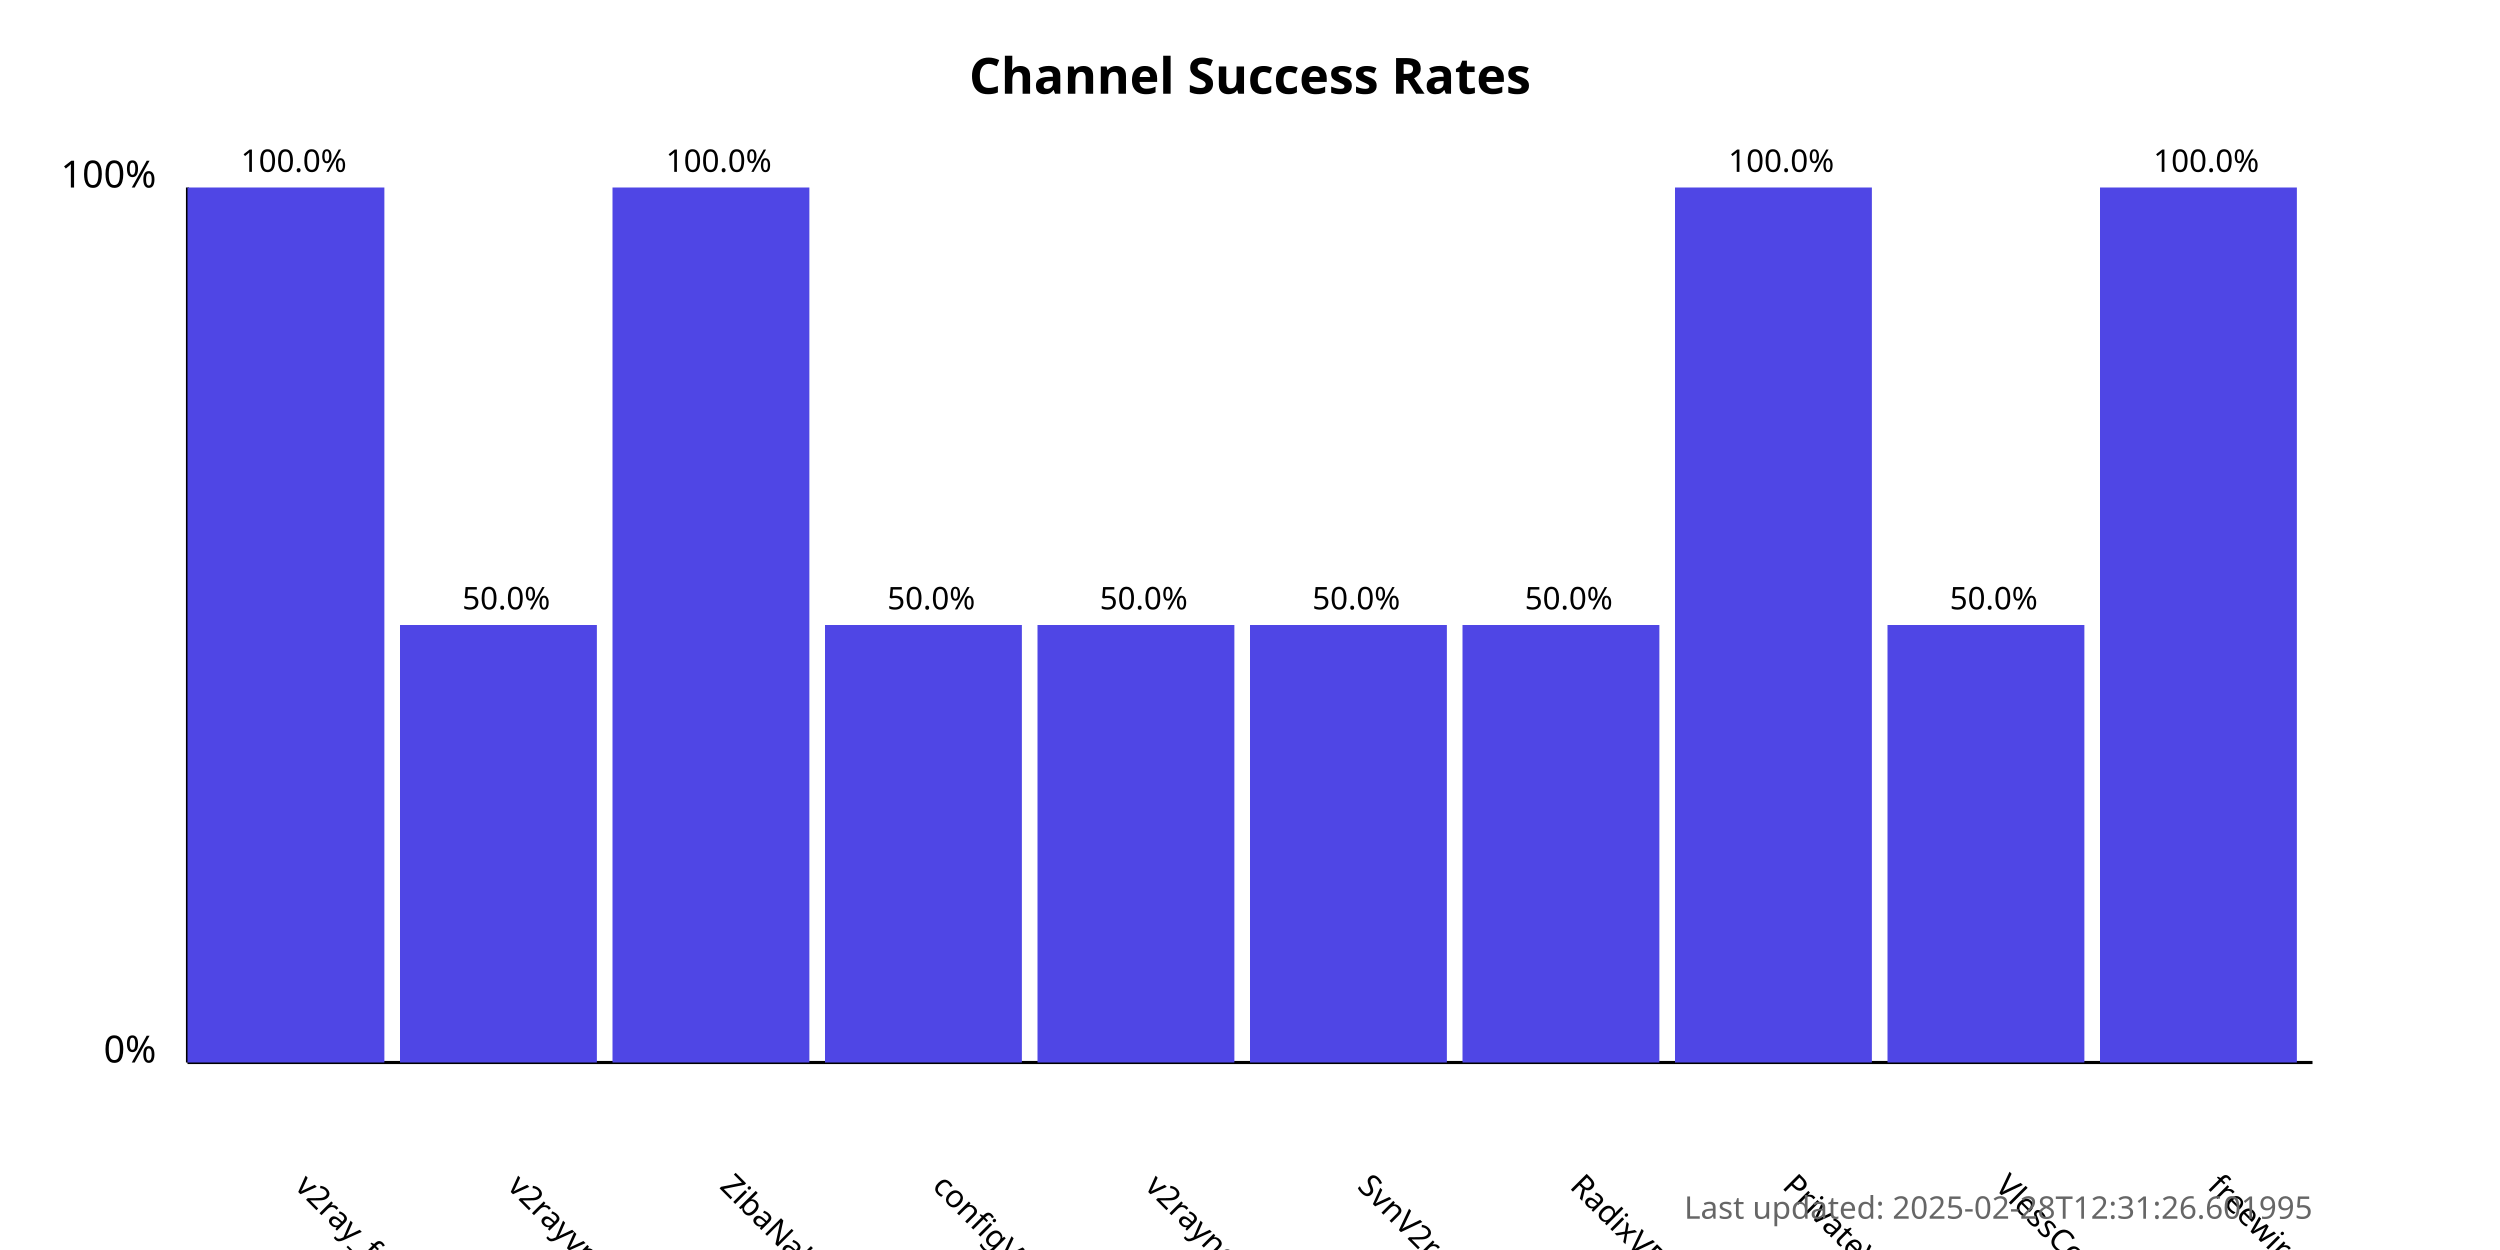
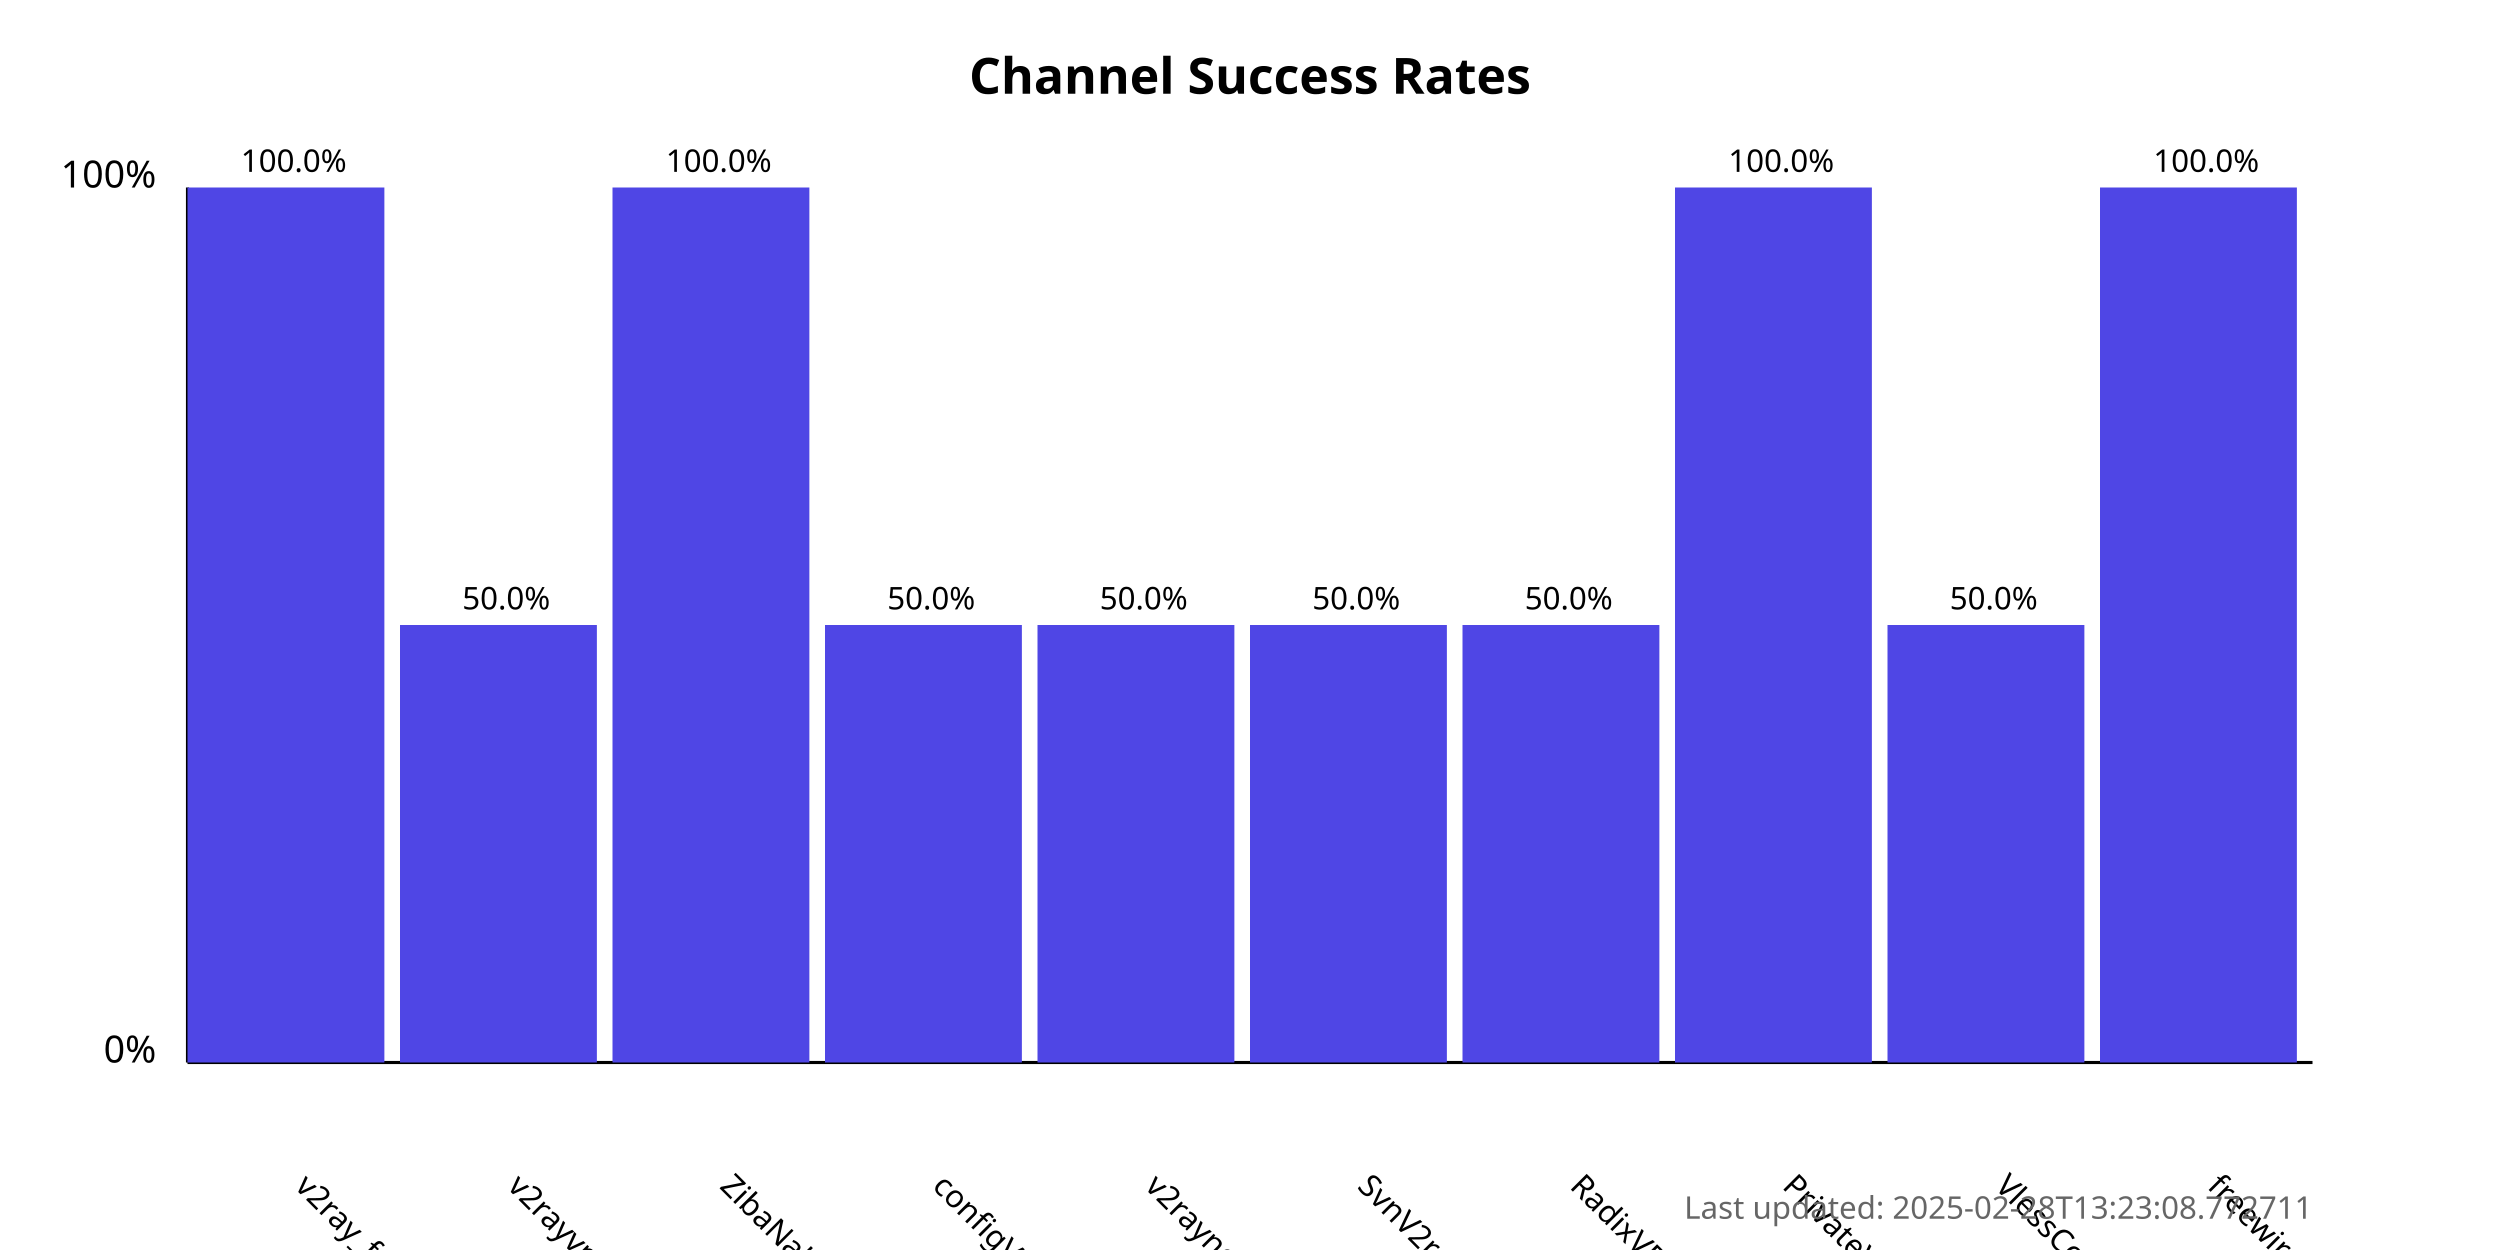
<svg xmlns="http://www.w3.org/2000/svg" width="800" height="400">
  <style>
            .chart-title { font: bold 16px sans-serif; }
            .axis-label { font: 12px sans-serif; }
            .tick-label { font: 10px sans-serif; }
            .bar { fill: #4f46e5; }
            .bar:hover { fill: #6366f1; }
            .timestamp { font: 10px sans-serif; fill: #666; }
        </style>
  <text x="400.0" y="30" text-anchor="middle" class="chart-title">
            Channel Success Rates
        </text>
  <line x1="60" y1="340" x2="60" y2="60" stroke="black" stroke-width="1" />
  <line x1="60" y1="340" x2="740" y2="340" stroke="black" stroke-width="1" />
  <text x="50" y="340" text-anchor="end" class="axis-label">0%</text>
  <text x="50" y="60" text-anchor="end" class="axis-label">100%</text>
  <g>
    <rect x="60" y="60.0" width="63.0" height="280.0" class="bar" />
    <text x="94.0" y="380" transform="rotate(45, 94.0, 380)" text-anchor="start" class="tick-label">
                v2ray_free_conf
            </text>
    <text x="94.0" y="55.0" text-anchor="middle" class="tick-label">
                100.0%
            </text>
  </g>
  <g>
    <rect x="128.0" y="200.0" width="63.0" height="140.0" class="bar" />
    <text x="162.0" y="380" transform="rotate(45, 162.0, 380)" text-anchor="start" class="tick-label">
                v2rayvpno
            </text>
    <text x="162.0" y="195.0" text-anchor="middle" class="tick-label">
                50.0%
            </text>
  </g>
  <g>
    <rect x="196.0" y="60.0" width="63.0" height="280.0" class="bar" />
    <text x="230.0" y="380" transform="rotate(45, 230.0, 380)" text-anchor="start" class="tick-label">
                ZibaNabz
            </text>
    <text x="230.0" y="55.0" text-anchor="middle" class="tick-label">
                100.0%
            </text>
  </g>
  <g>
    <rect x="264.0" y="200.0" width="63.0" height="140.0" class="bar" />
    <text x="298.0" y="380" transform="rotate(45, 298.0, 380)" text-anchor="start" class="tick-label">
                configV2rayForFree
            </text>
    <text x="298.0" y="195.0" text-anchor="middle" class="tick-label">
                50.0%
            </text>
  </g>
  <g>
    <rect x="332.0" y="200.0" width="63.0" height="140.0" class="bar" />
    <text x="366.0" y="380" transform="rotate(45, 366.0, 380)" text-anchor="start" class="tick-label">
                v2rayngvpn
            </text>
    <text x="366.0" y="195.0" text-anchor="middle" class="tick-label">
                50.0%
            </text>
  </g>
  <g>
    <rect x="400.0" y="200.0" width="63.0" height="140.0" class="bar" />
    <text x="434.0" y="380" transform="rotate(45, 434.0, 380)" text-anchor="start" class="tick-label">
                SvnV2ray
            </text>
    <text x="434.0" y="195.0" text-anchor="middle" class="tick-label">
                50.0%
            </text>
  </g>
  <g>
    <rect x="468.0" y="200.0" width="63.0" height="140.0" class="bar" />
    <text x="502.0" y="380" transform="rotate(45, 502.0, 380)" text-anchor="start" class="tick-label">
                RadixVPN
            </text>
    <text x="502.0" y="195.0" text-anchor="middle" class="tick-label">
                50.0%
            </text>
  </g>
  <g>
    <rect x="536.0" y="60.0" width="63.0" height="280.0" class="bar" />
    <text x="570.0" y="380" transform="rotate(45, 570.0, 380)" text-anchor="start" class="tick-label">
                PrivateVPNs
            </text>
    <text x="570.0" y="55.0" text-anchor="middle" class="tick-label">
                100.0%
            </text>
  </g>
  <g>
    <rect x="604.0" y="200.0" width="63.0" height="140.0" class="bar" />
    <text x="638.0" y="380" transform="rotate(45, 638.0, 380)" text-anchor="start" class="tick-label">
                VlessConfig
            </text>
    <text x="638.0" y="195.0" text-anchor="middle" class="tick-label">
                50.0%
            </text>
  </g>
  <g>
    <rect x="672.0" y="60.0" width="63.0" height="280.0" class="bar" />
    <text x="706.0" y="380" transform="rotate(45, 706.0, 380)" text-anchor="start" class="tick-label">
                freewireguard
            </text>
    <text x="706.0" y="55.0" text-anchor="middle" class="tick-label">
                100.0%
            </text>
  </g>
  <text x="740" y="390" text-anchor="end" class="timestamp">
-             Last updated: 2025-02-28T12:31:26.601995
+             Last updated: 2025-02-28T13:23:08.772711
        </text>
</svg>
